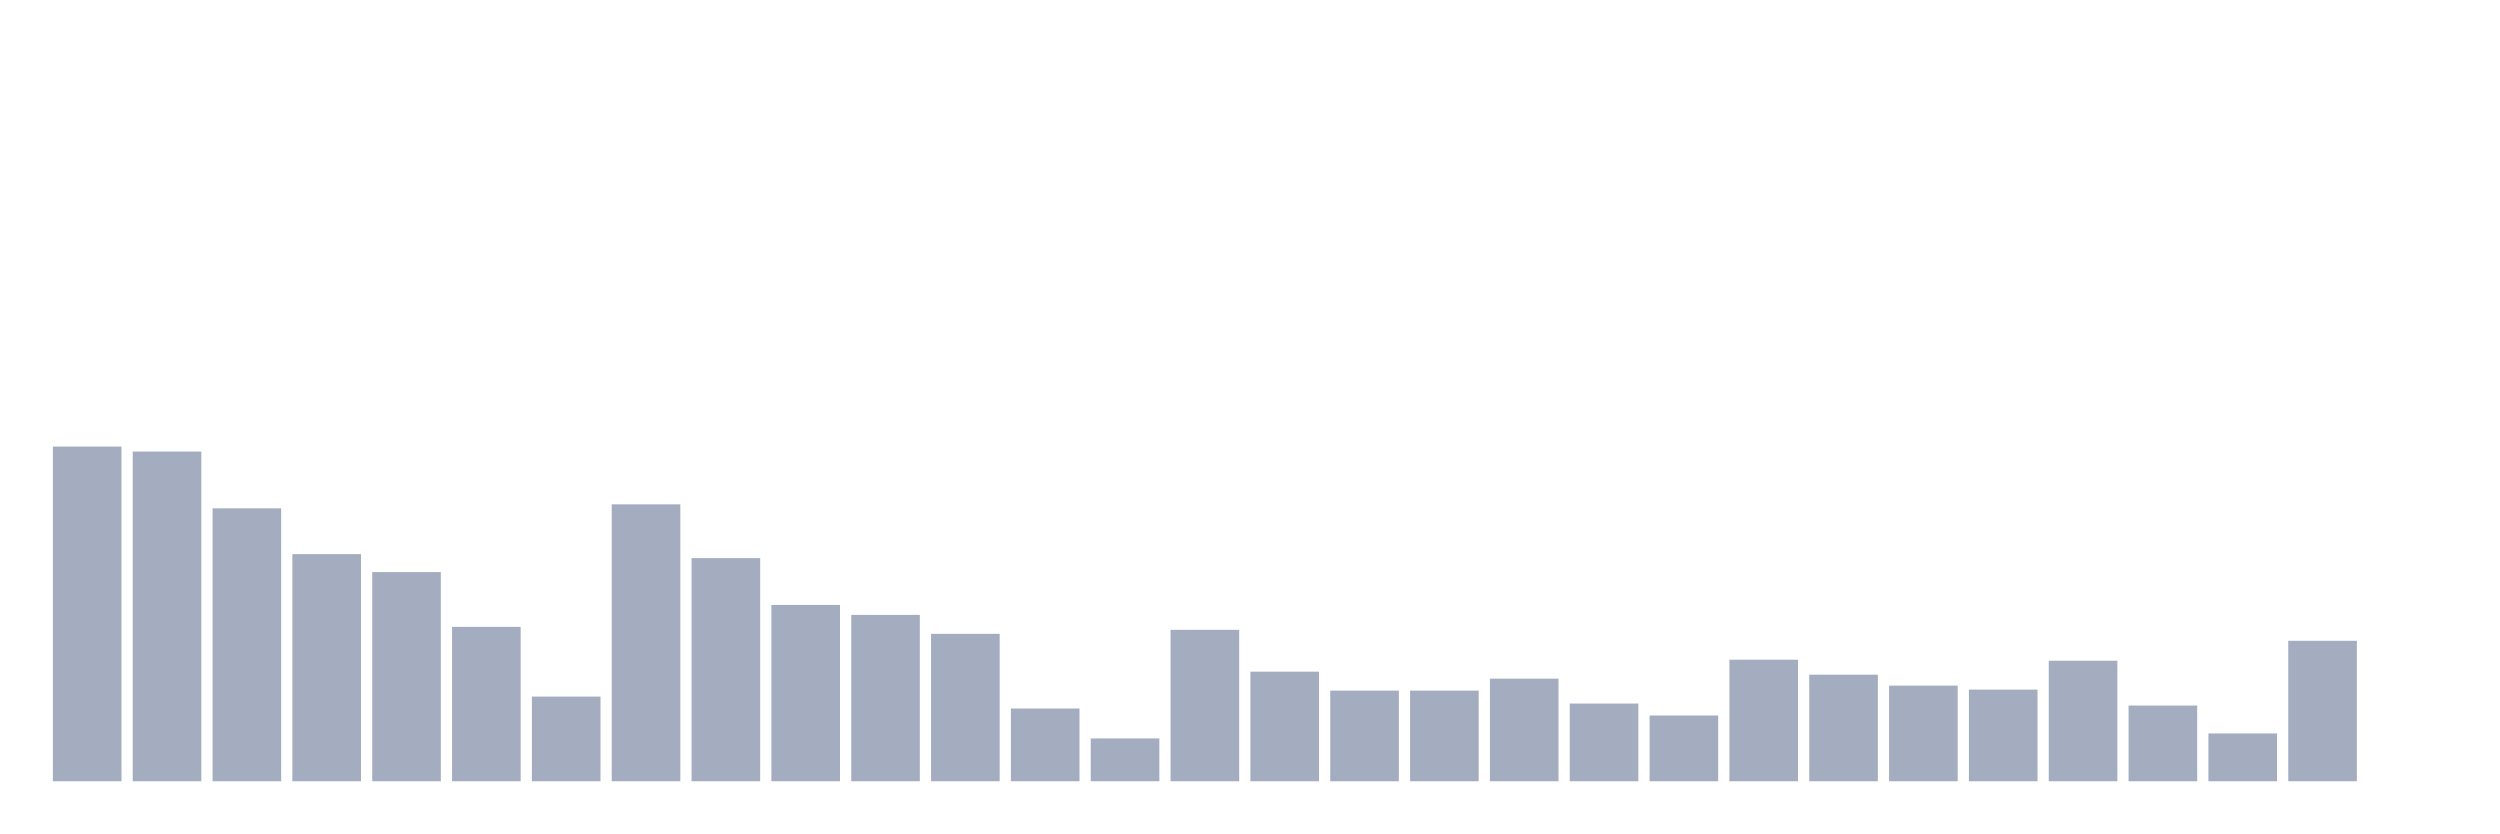
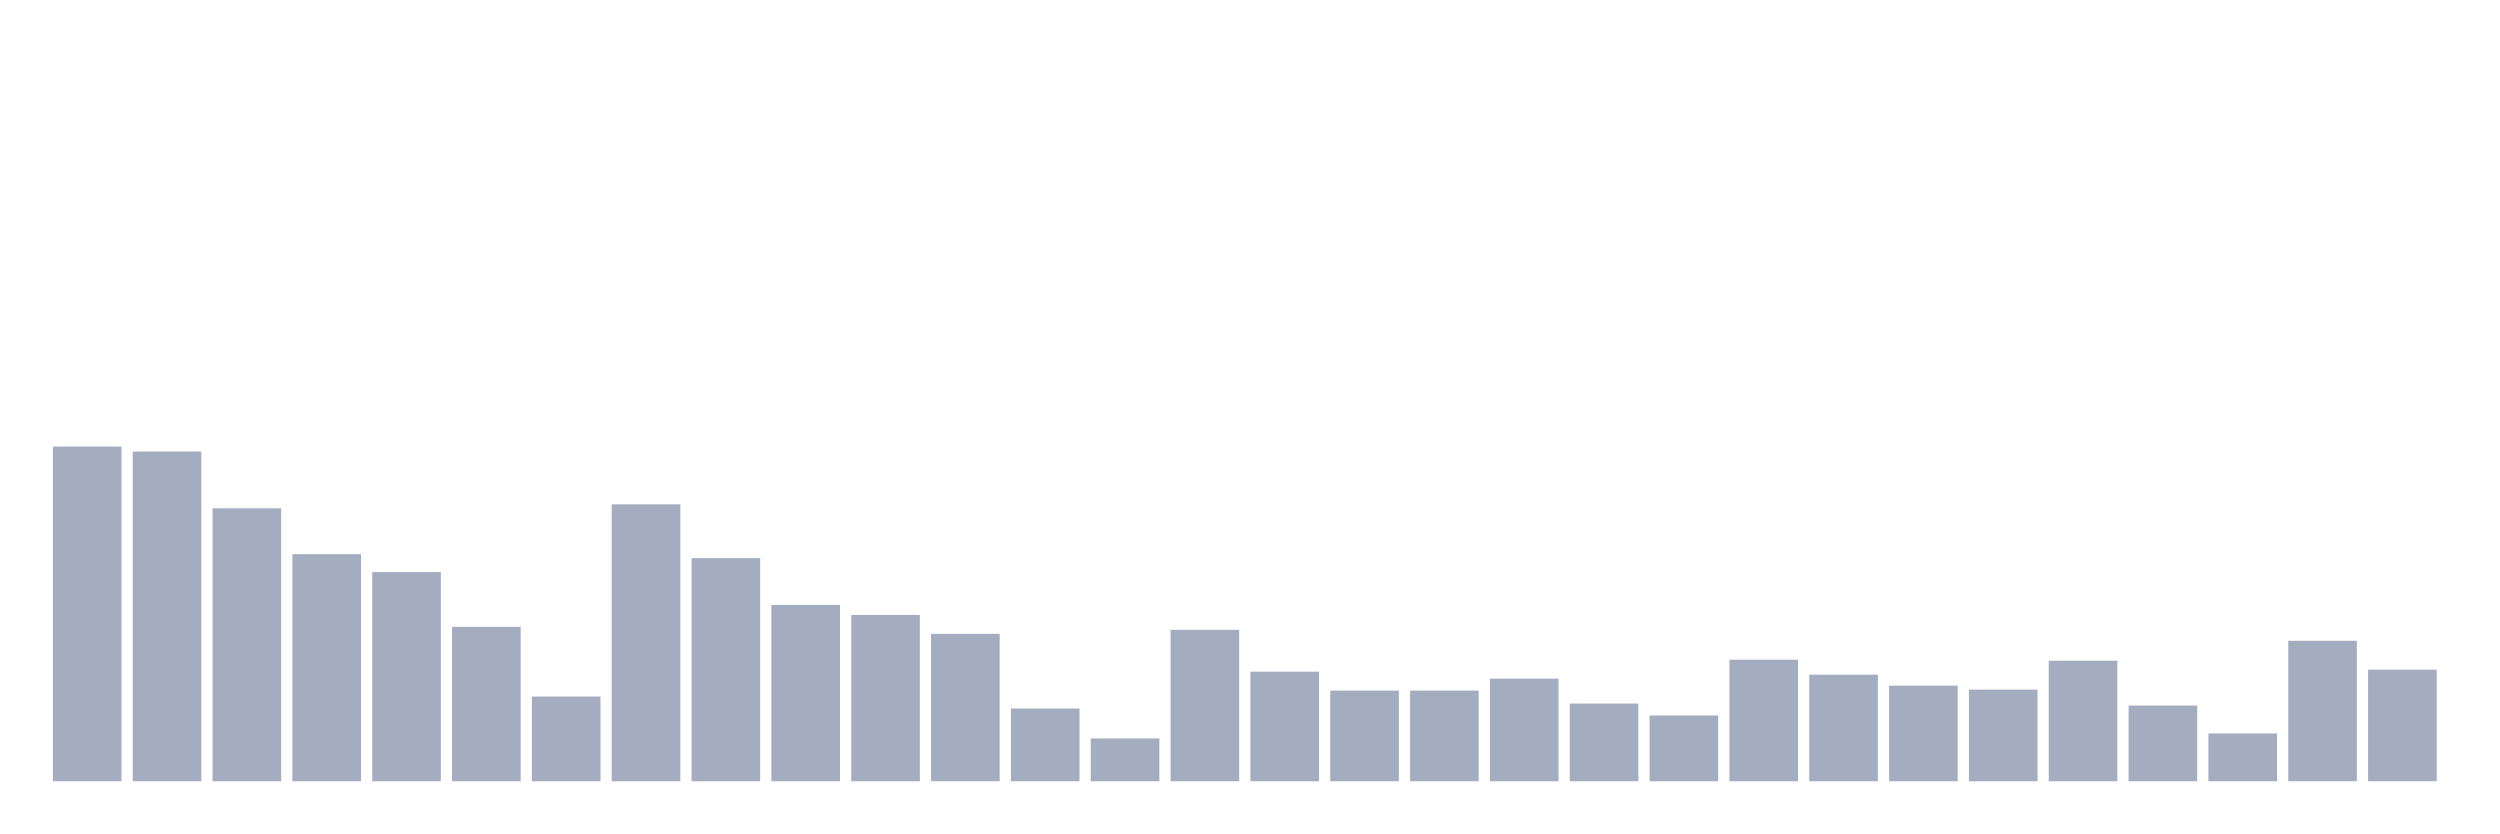
<svg xmlns="http://www.w3.org/2000/svg" viewBox="0 0 480 160">
  <g transform="translate(10,10)">
    <rect class="bar" x="0.153" width="13.175" y="75.738" height="64.262" fill="rgb(164,173,192)" />
    <rect class="bar" x="15.482" width="13.175" y="76.694" height="63.306" fill="rgb(164,173,192)" />
    <rect class="bar" x="30.81" width="13.175" y="87.596" height="52.404" fill="rgb(164,173,192)" />
    <rect class="bar" x="46.138" width="13.175" y="96.393" height="43.607" fill="rgb(164,173,192)" />
    <rect class="bar" x="61.466" width="13.175" y="99.836" height="40.164" fill="rgb(164,173,192)" />
    <rect class="bar" x="76.794" width="13.175" y="110.355" height="29.645" fill="rgb(164,173,192)" />
    <rect class="bar" x="92.123" width="13.175" y="123.743" height="16.257" fill="rgb(164,173,192)" />
    <rect class="bar" x="107.451" width="13.175" y="86.831" height="53.169" fill="rgb(164,173,192)" />
    <rect class="bar" x="122.779" width="13.175" y="97.158" height="42.842" fill="rgb(164,173,192)" />
    <rect class="bar" x="138.107" width="13.175" y="106.148" height="33.852" fill="rgb(164,173,192)" />
    <rect class="bar" x="153.436" width="13.175" y="108.06" height="31.94" fill="rgb(164,173,192)" />
    <rect class="bar" x="168.764" width="13.175" y="111.694" height="28.306" fill="rgb(164,173,192)" />
    <rect class="bar" x="184.092" width="13.175" y="126.038" height="13.962" fill="rgb(164,173,192)" />
    <rect class="bar" x="199.42" width="13.175" y="131.776" height="8.224" fill="rgb(164,173,192)" />
    <rect class="bar" x="214.748" width="13.175" y="110.929" height="29.071" fill="rgb(164,173,192)" />
    <rect class="bar" x="230.077" width="13.175" y="118.962" height="21.038" fill="rgb(164,173,192)" />
    <rect class="bar" x="245.405" width="13.175" y="122.596" height="17.404" fill="rgb(164,173,192)" />
    <rect class="bar" x="260.733" width="13.175" y="122.596" height="17.404" fill="rgb(164,173,192)" />
    <rect class="bar" x="276.061" width="13.175" y="120.301" height="19.699" fill="rgb(164,173,192)" />
    <rect class="bar" x="291.39" width="13.175" y="125.082" height="14.918" fill="rgb(164,173,192)" />
    <rect class="bar" x="306.718" width="13.175" y="127.377" height="12.623" fill="rgb(164,173,192)" />
    <rect class="bar" x="322.046" width="13.175" y="116.667" height="23.333" fill="rgb(164,173,192)" />
    <rect class="bar" x="337.374" width="13.175" y="119.536" height="20.464" fill="rgb(164,173,192)" />
    <rect class="bar" x="352.702" width="13.175" y="121.639" height="18.361" fill="rgb(164,173,192)" />
    <rect class="bar" x="368.031" width="13.175" y="122.404" height="17.596" fill="rgb(164,173,192)" />
    <rect class="bar" x="383.359" width="13.175" y="116.858" height="23.142" fill="rgb(164,173,192)" />
    <rect class="bar" x="398.687" width="13.175" y="125.464" height="14.536" fill="rgb(164,173,192)" />
    <rect class="bar" x="414.015" width="13.175" y="130.82" height="9.18" fill="rgb(164,173,192)" />
    <rect class="bar" x="429.344" width="13.175" y="113.033" height="26.967" fill="rgb(164,173,192)" />
-     <rect class="bar" x="444.672" width="13.175" y="140" height="0" fill="rgb(164,173,192)" />
+     <rect class="bar" x="444.672" width="13.175" y="118.579" height="21.421" fill="rgb(164,173,192)" />
  </g>
</svg>
